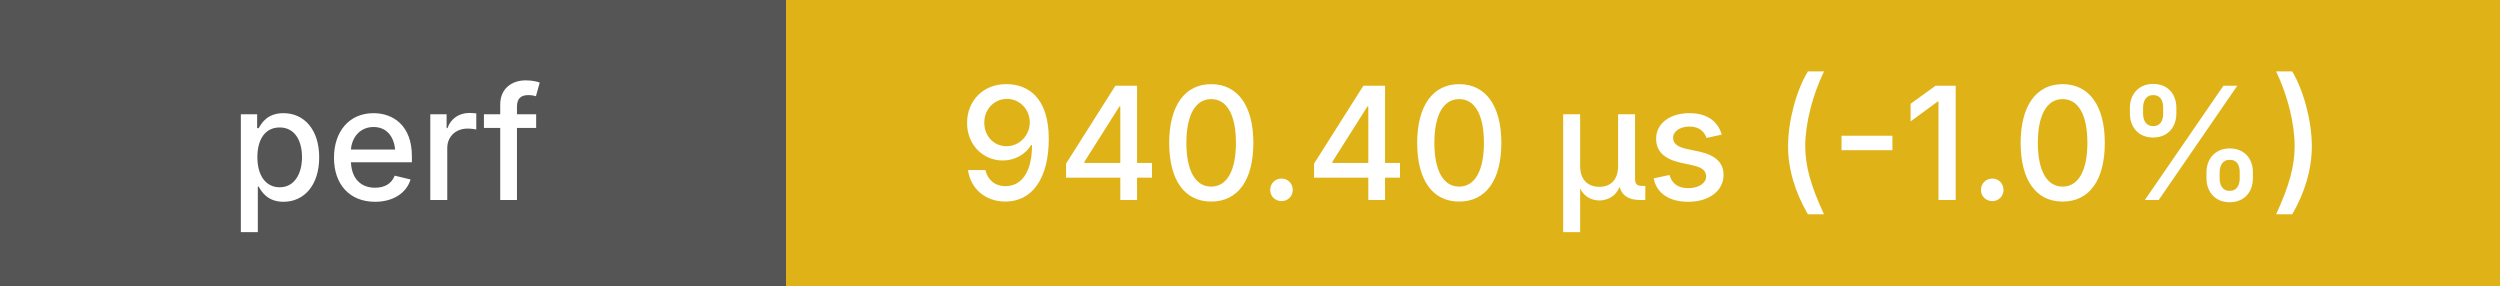
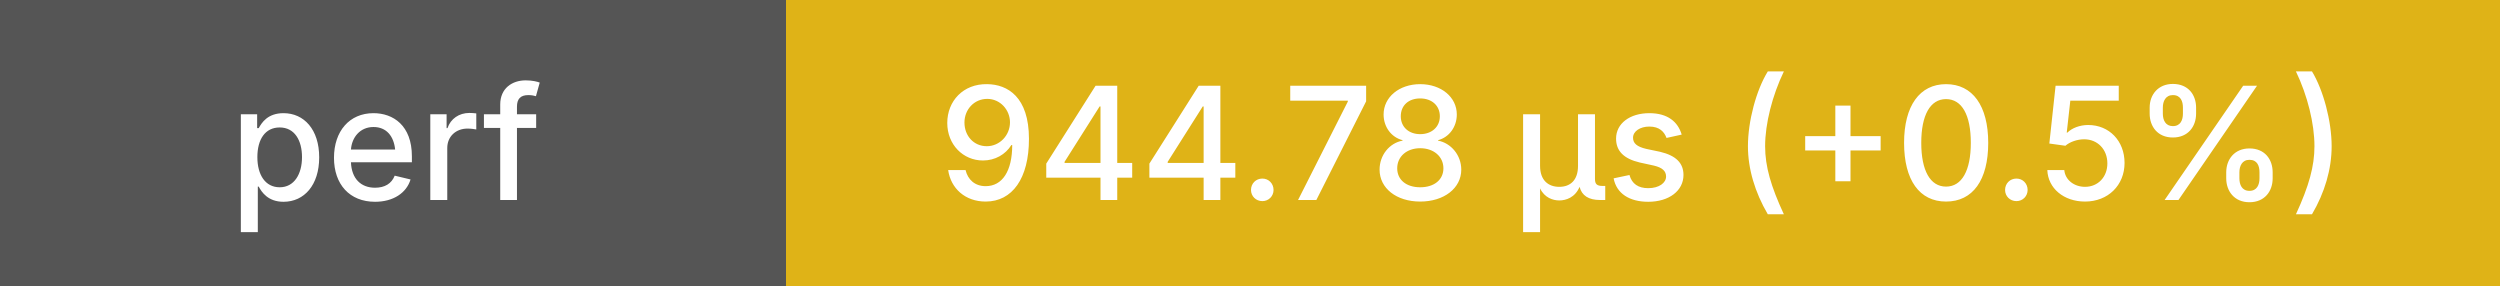
<svg xmlns="http://www.w3.org/2000/svg" height="20" width="175">
  <g shape-rendering="crispEdges">
    <rect width="55" height="20" fill="#555" />
    <rect x="55" width="120" height="20" fill="#dfb317" />
  </g>
  <g fill="#fff" font-family="system-ui, -apple-system, sans-serif" font-size="11">
    <text x="27" y="14" text-anchor="middle" font-weight="500">perf</text>
-     <text x="115" y="14" text-anchor="middle" font-weight="500">940.40 μs (-1.0%)</text>
+     <text x="115" y="14" text-anchor="middle" font-weight="500">944.78 μs (+0.5%)</text>
  </g>
</svg>
